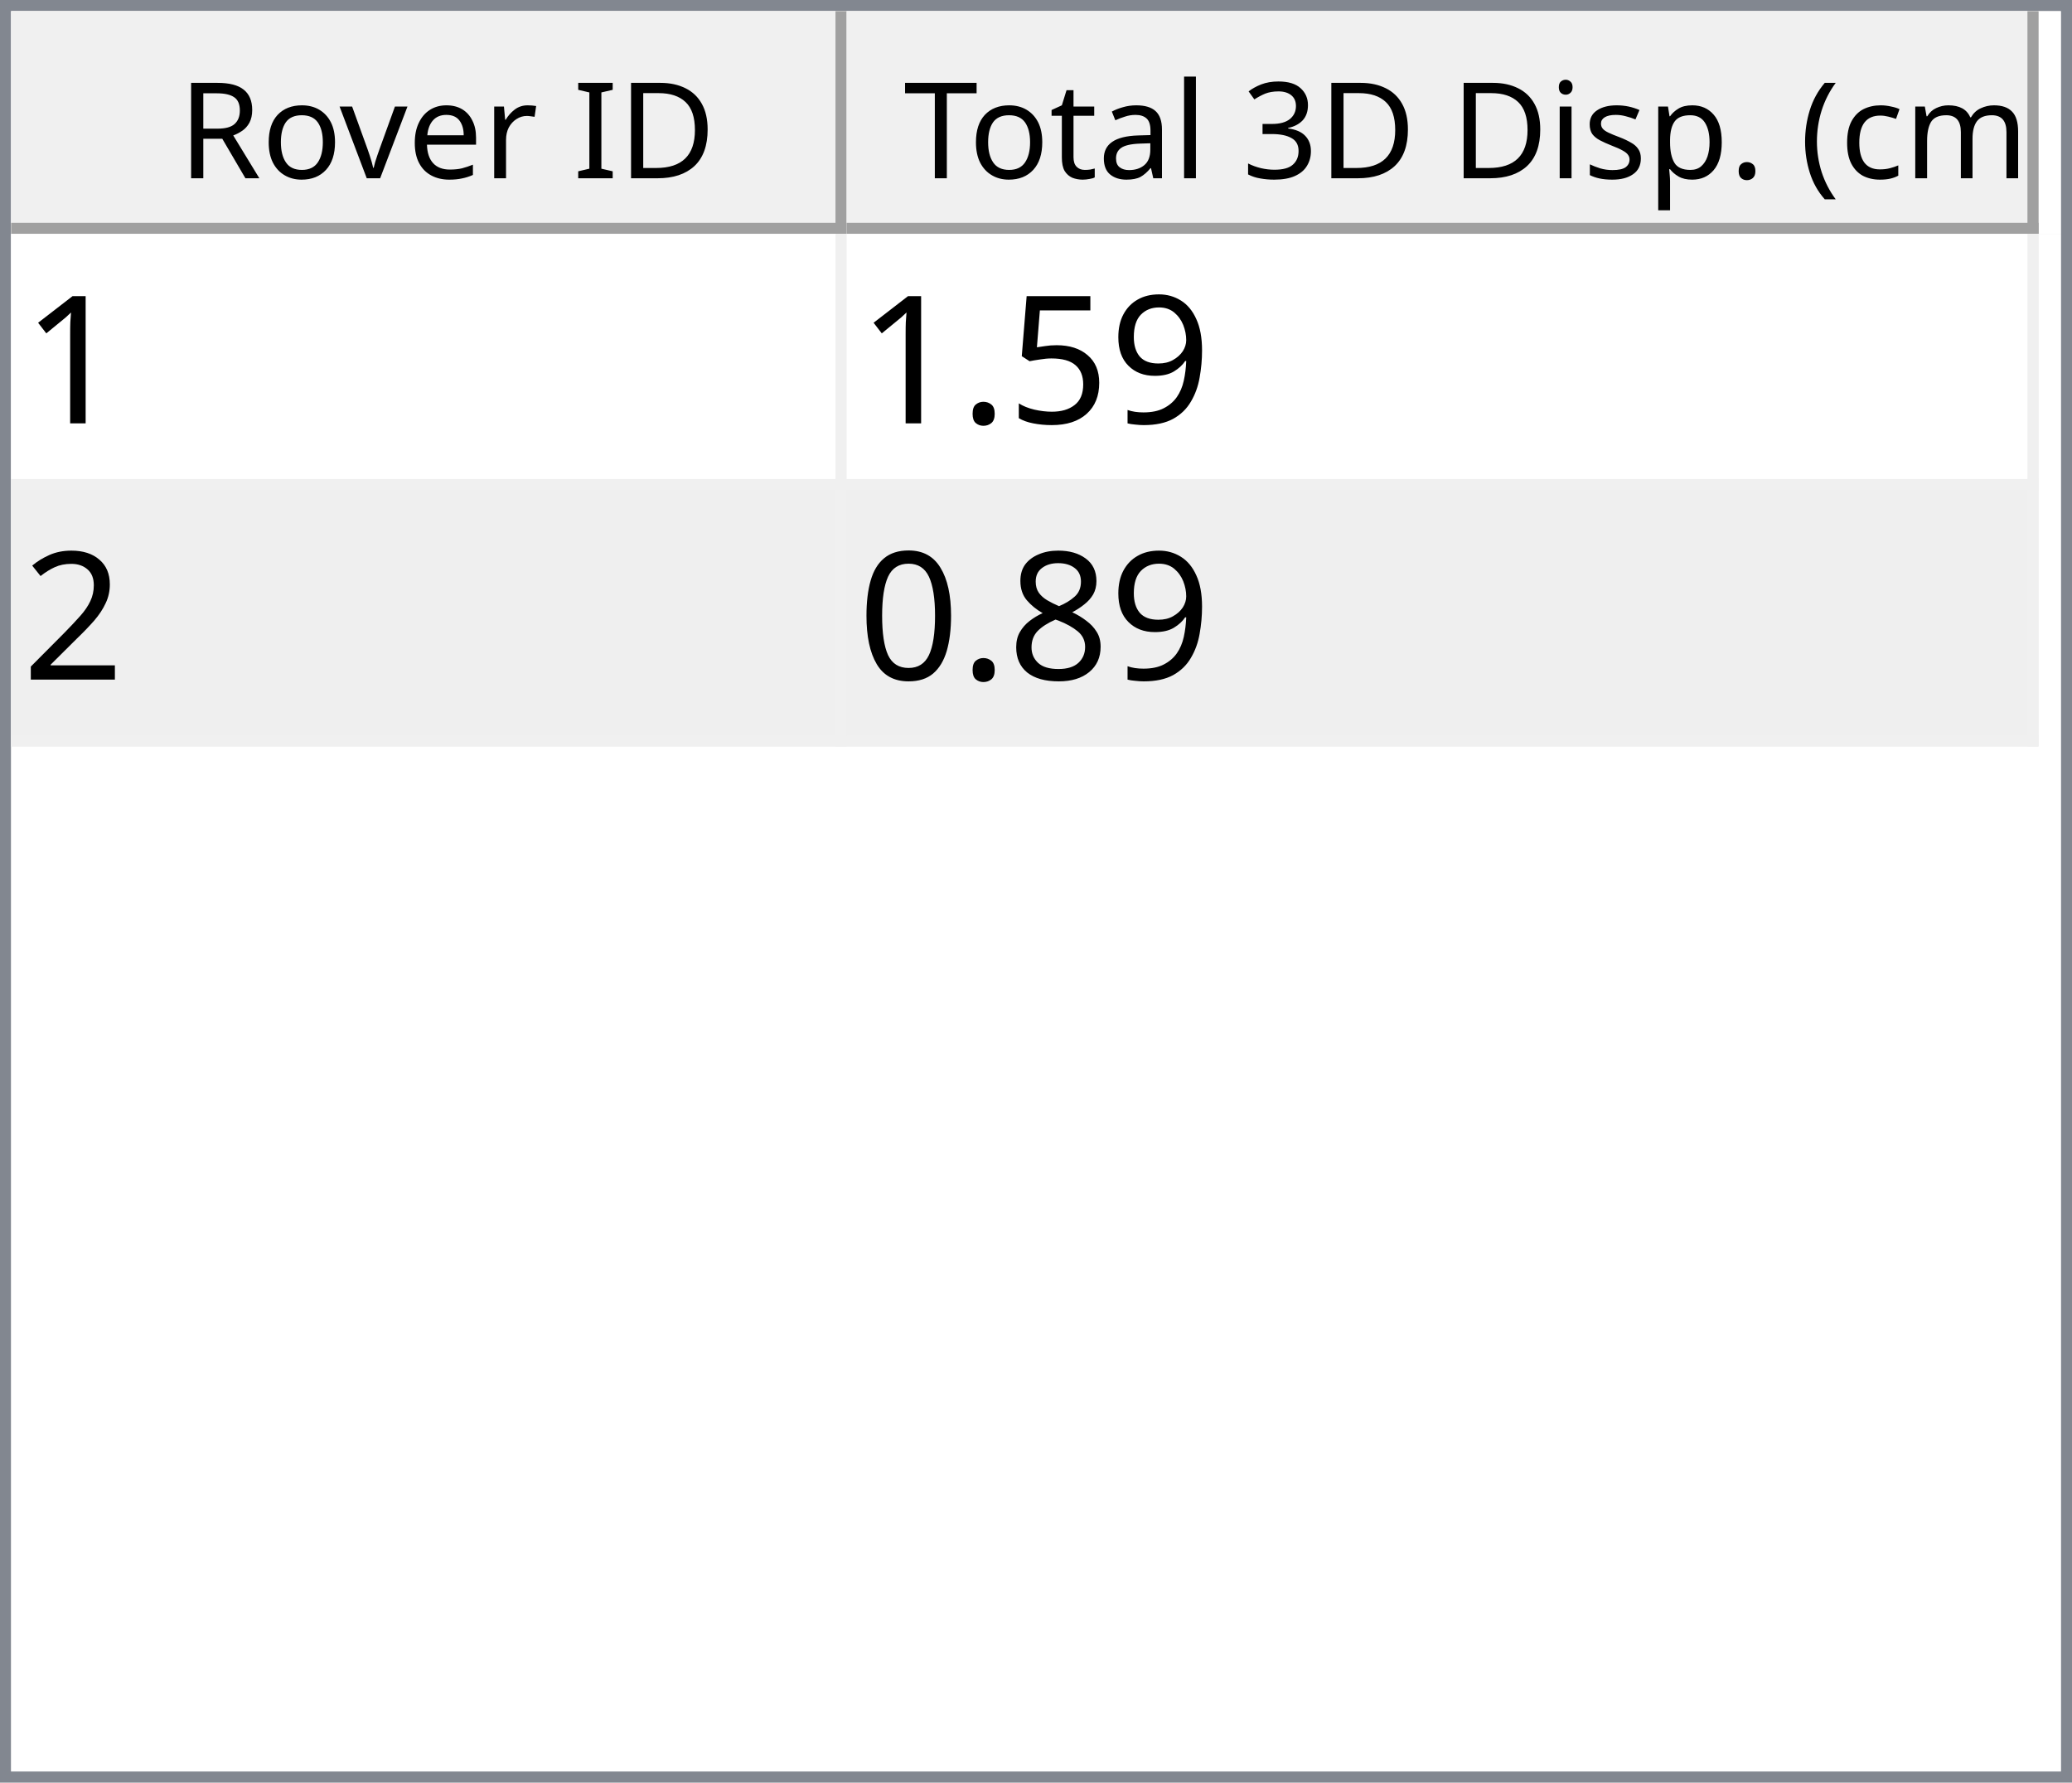
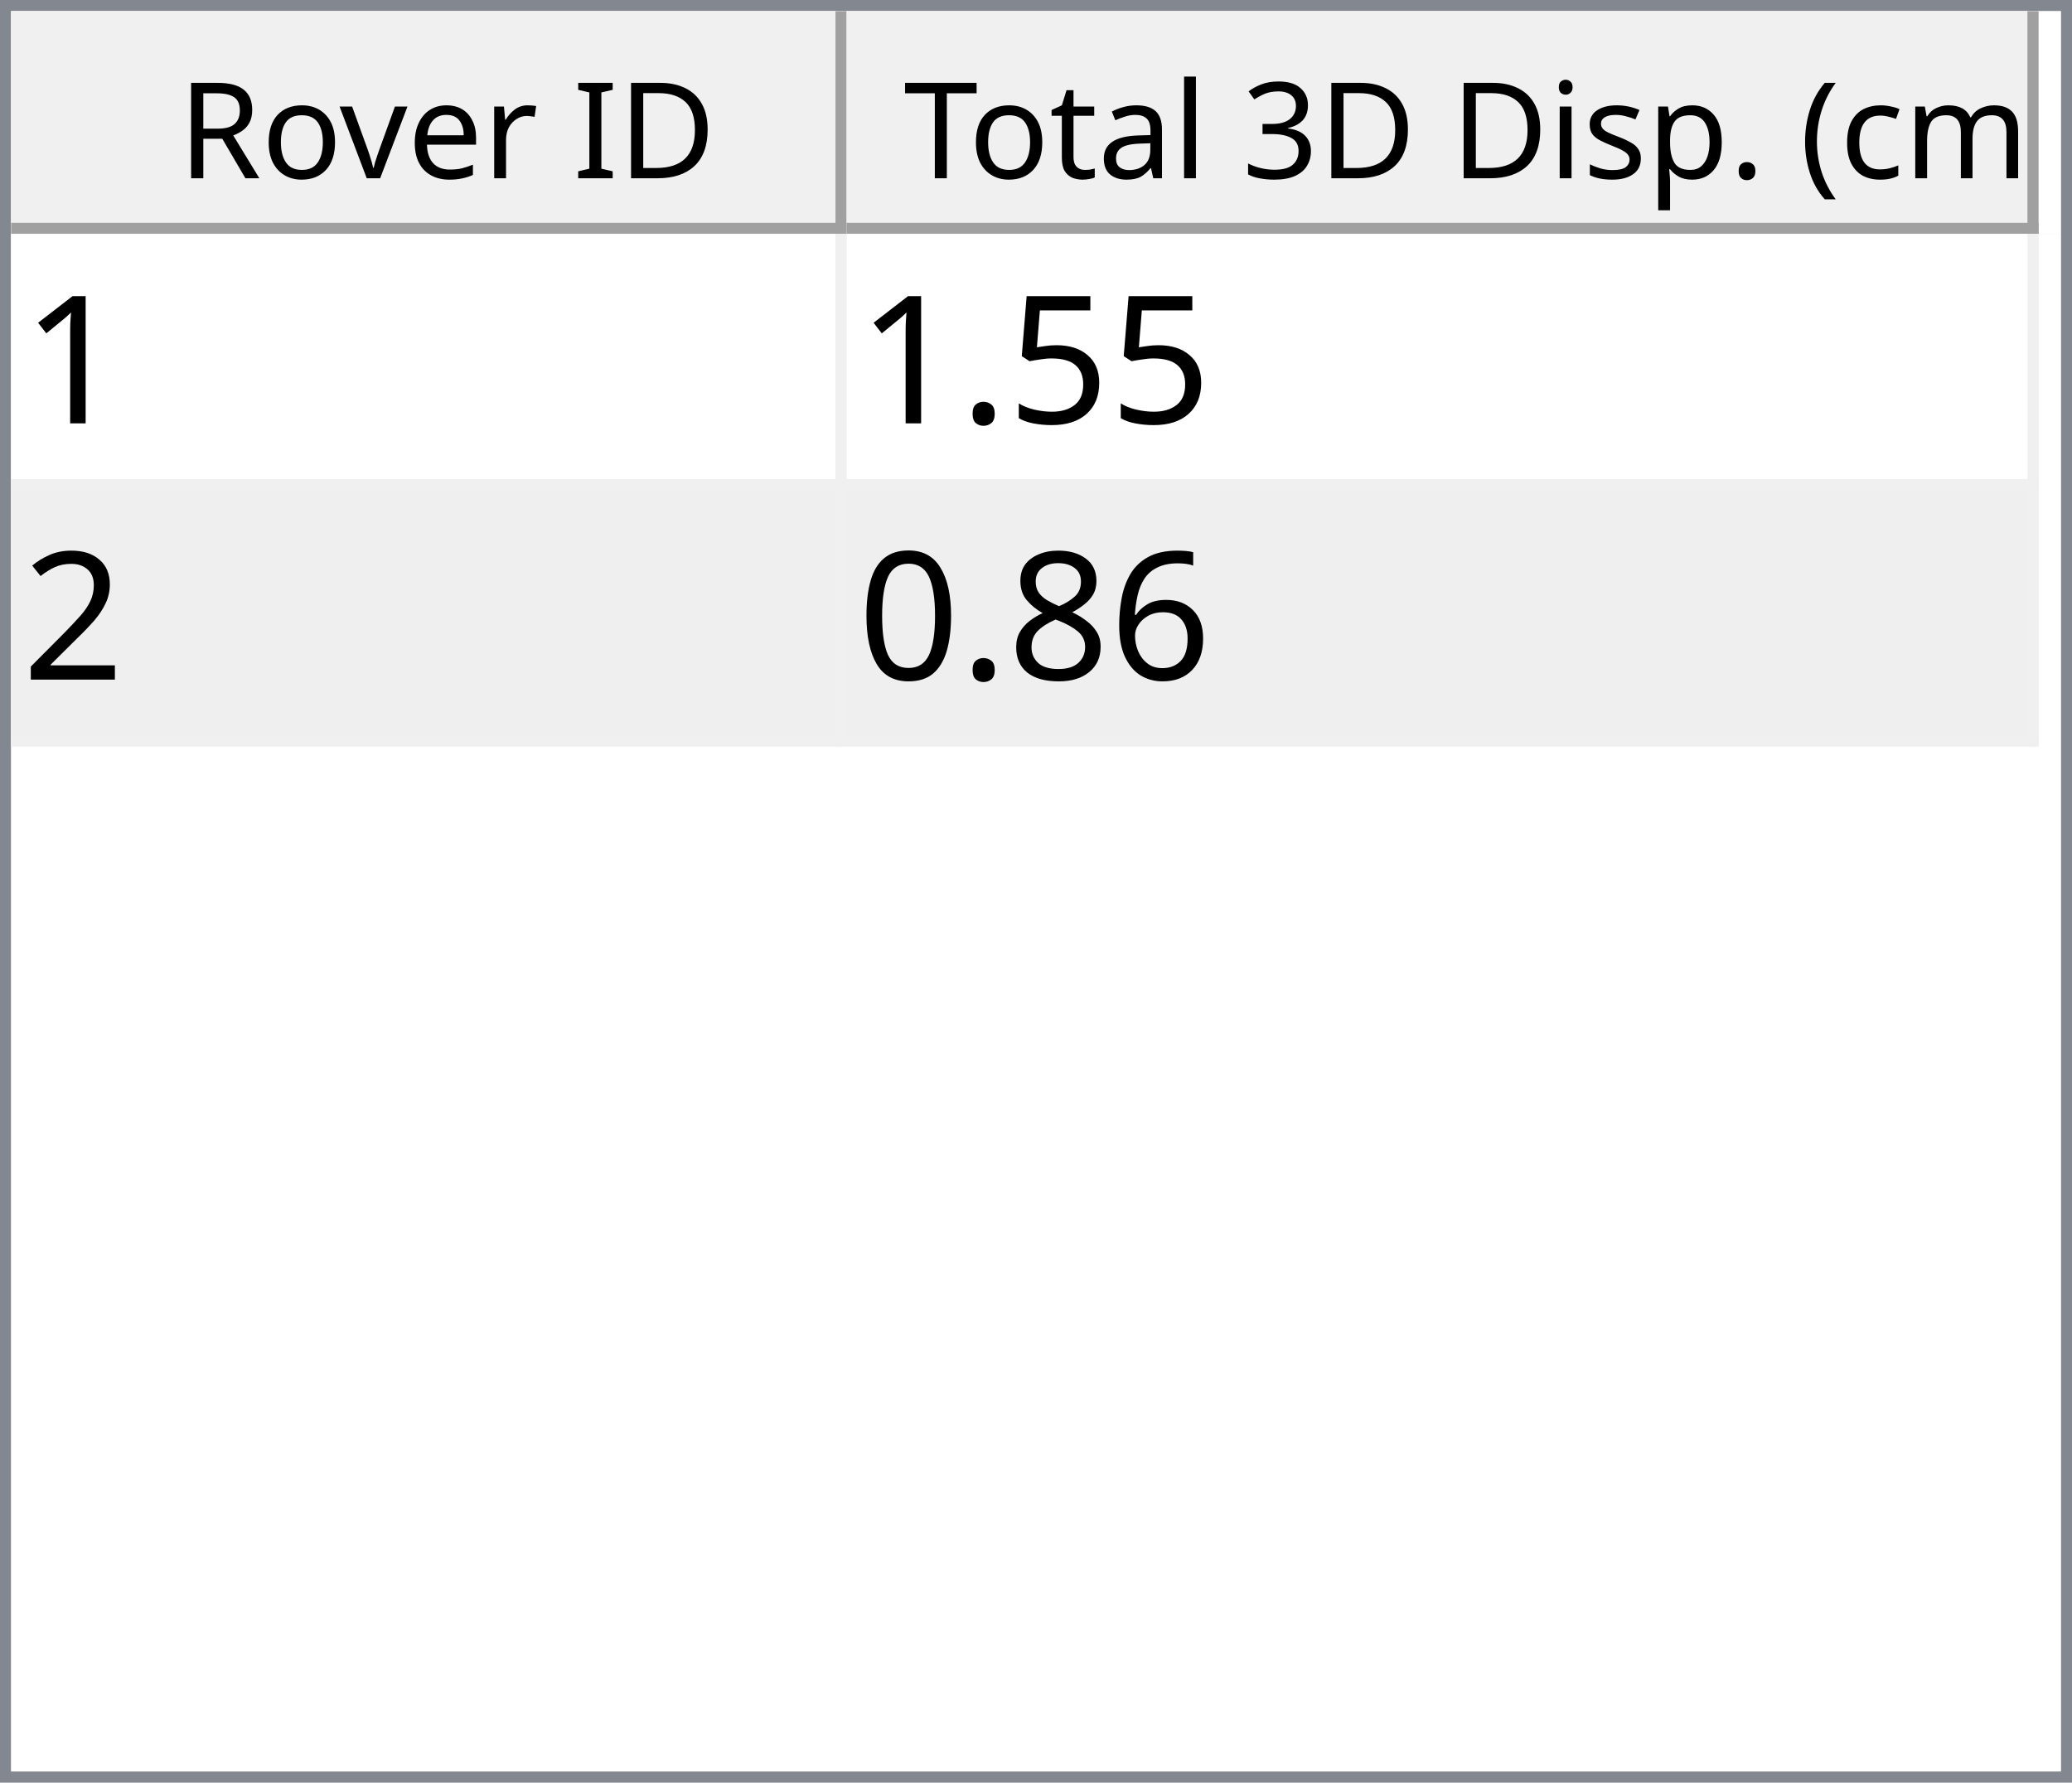
<svg xmlns="http://www.w3.org/2000/svg" style="fill-opacity:1; color-rendering:auto; color-interpolation:auto; text-rendering:auto; stroke:black; stroke-linecap:square; stroke-miterlimit:10; shape-rendering:auto; stroke-opacity:1; fill:black; stroke-dasharray:none; font-weight:normal; stroke-width:1; font-family:'Dialog'; font-style:normal; stroke-linejoin:miter; font-size:12px; stroke-dashoffset:0; image-rendering:auto;" width="186" height="160">
  <defs id="genericDefs" />
  <g>
    <defs id="defs1">
      <clipPath clipPathUnits="userSpaceOnUse" id="clipPath1">
        <path d="M0 0 L186 0 L186 160 L0 160 L0 0 Z" />
      </clipPath>
      <clipPath clipPathUnits="userSpaceOnUse" id="clipPath2">
        <path d="M0 0 L0 160 L186 160 L186 0 Z" />
      </clipPath>
      <clipPath clipPathUnits="userSpaceOnUse" id="clipPath3">
        <path d="M0 0 L0 20 L184 20 L184 0 Z" />
      </clipPath>
      <clipPath clipPathUnits="userSpaceOnUse" id="clipPath4">
        <path d="M0 0 L0 20 L75 20 L75 0 Z" />
      </clipPath>
      <clipPath clipPathUnits="userSpaceOnUse" id="clipPath5">
        <path d="M1 1 L1 19 L74 19 L74 1 Z" />
      </clipPath>
      <clipPath clipPathUnits="userSpaceOnUse" id="clipPath6">
        <path d="M0 0 L0 18 L73 18 L73 0 Z" />
      </clipPath>
      <clipPath clipPathUnits="userSpaceOnUse" id="clipPath7">
        <path d="M-0.5 -0.5 L-0.5 19.5 L74.5 19.5 L74.5 -0.5 Z" />
      </clipPath>
      <clipPath clipPathUnits="userSpaceOnUse" id="clipPath8">
        <path d="M0 0 L0 20 L107 20 L107 0 Z" />
      </clipPath>
      <clipPath clipPathUnits="userSpaceOnUse" id="clipPath9">
        <path d="M1 1 L1 19 L106 19 L106 1 Z" />
      </clipPath>
      <clipPath clipPathUnits="userSpaceOnUse" id="clipPath10">
        <path d="M0 0 L0 18 L105 18 L105 0 Z" />
      </clipPath>
      <clipPath clipPathUnits="userSpaceOnUse" id="clipPath11">
        <path d="M-0.5 -0.5 L-0.5 19.5 L106.5 19.5 L106.5 -0.5 Z" />
      </clipPath>
      <clipPath clipPathUnits="userSpaceOnUse" id="clipPath12">
        <path d="M0 0 L0 138 L184 138 L184 0 Z" />
      </clipPath>
      <clipPath clipPathUnits="userSpaceOnUse" id="clipPath13">
        <path d="M0 0 L0 46 L182 46 L182 0 Z" />
      </clipPath>
      <clipPath clipPathUnits="userSpaceOnUse" id="clipPath14">
        <path d="M-0.5 -0.5 L-0.5 45.5 L181.5 45.5 L181.5 -0.5 Z" />
      </clipPath>
      <clipPath clipPathUnits="userSpaceOnUse" id="clipPath15">
        <path d="M0 0 L0 22 L74 22 L74 0 Z" />
      </clipPath>
      <clipPath clipPathUnits="userSpaceOnUse" id="clipPath16">
        <path d="M0 0 L0 22 L106 22 L106 0 Z" />
      </clipPath>
      <font horiz-adv-x="64.551" id="font1">
        <font-face ascent="107.91" descent="25.098" units-per-em="100" style="font-style:normal; font-family:Segoe UI; font-weight:normal;" />
        <missing-glyph horiz-adv-x="64.551" d="M8.109 0 L8.109 68.266 L56.453 68.266 L56.453 0 L8.109 0 ZM15.328 7.234 L49.219 7.234 L49.219 61.031 L15.328 61.031 L15.328 7.234 Z" />
        <glyph unicode="D" horiz-adv-x="70.117" d="M9.188 0 L9.188 70.016 L28.516 70.016 Q65.531 70.016 65.531 35.891 Q65.531 19.672 55.25 9.836 Q44.969 0 27.734 0 L9.188 0 ZM17.391 62.594 L17.391 7.422 L27.828 7.422 Q41.609 7.422 49.273 14.797 Q56.938 22.172 56.938 35.688 Q56.938 62.594 28.328 62.594 L17.391 62.594 Z" />
        <glyph unicode="I" horiz-adv-x="26.611" d="M17.391 0 L9.188 0 L9.188 70.016 L17.391 70.016 L17.391 0 Z" />
        <glyph unicode=" " horiz-adv-x="27.393" d="" />
        <glyph unicode="r" horiz-adv-x="34.766" d="M34.188 41.891 Q32.078 43.5 28.125 43.5 Q23 43.5 19.555 38.672 Q16.109 33.844 16.109 25.484 L16.109 0 L8.109 0 L8.109 50 L16.109 50 L16.109 39.703 L16.312 39.703 Q18.016 44.969 21.531 47.922 Q25.047 50.875 29.391 50.875 Q32.516 50.875 34.188 50.203 L34.188 41.891 Z" />
        <glyph unicode="e" horiz-adv-x="52.295" d="M48.297 23 L12.984 23 Q13.188 14.656 17.484 10.109 Q21.781 5.562 29.297 5.562 Q37.75 5.562 44.828 11.141 L44.828 3.609 Q38.234 -1.172 27.391 -1.172 Q16.797 -1.172 10.742 5.641 Q4.688 12.453 4.688 24.812 Q4.688 36.469 11.305 43.82 Q17.922 51.172 27.734 51.172 Q37.547 51.172 42.922 44.828 Q48.297 38.484 48.297 27.203 L48.297 23 ZM40.094 29.781 Q40.047 36.719 36.75 40.578 Q33.453 44.438 27.594 44.438 Q21.922 44.438 17.969 40.383 Q14.016 36.328 13.094 29.781 L40.094 29.781 Z" />
        <glyph unicode="v" horiz-adv-x="47.9" d="M47.406 50 L27.484 0 L19.625 0 L0.688 50 L9.469 50 L22.172 13.672 Q23.578 9.672 23.922 6.688 L24.125 6.688 Q24.609 10.453 25.688 13.484 L38.969 50 L47.406 50 Z" />
        <glyph unicode="o" horiz-adv-x="58.594" d="M29 -1.172 Q17.922 -1.172 11.305 5.836 Q4.688 12.844 4.688 24.422 Q4.688 37.016 11.57 44.094 Q18.453 51.172 30.172 51.172 Q41.359 51.172 47.633 44.289 Q53.906 37.406 53.906 25.203 Q53.906 13.234 47.141 6.031 Q40.375 -1.172 29 -1.172 ZM29.594 44.438 Q21.875 44.438 17.383 39.188 Q12.891 33.938 12.891 24.703 Q12.891 15.828 17.43 10.695 Q21.969 5.562 29.594 5.562 Q37.359 5.562 41.531 10.594 Q45.703 15.625 45.703 24.906 Q45.703 34.281 41.531 39.359 Q37.359 44.438 29.594 44.438 Z" />
        <glyph unicode="R" horiz-adv-x="59.814" d="M59.375 0 L49.609 0 L37.891 19.625 Q36.281 22.359 34.766 24.289 Q33.25 26.219 31.664 27.438 Q30.078 28.656 28.25 29.219 Q26.422 29.781 24.125 29.781 L17.391 29.781 L17.391 0 L9.188 0 L9.188 70.016 L30.078 70.016 Q34.672 70.016 38.555 68.867 Q42.438 67.719 45.289 65.375 Q48.141 63.031 49.758 59.547 Q51.375 56.062 51.375 51.375 Q51.375 47.703 50.273 44.656 Q49.172 41.609 47.148 39.211 Q45.125 36.812 42.266 35.133 Q39.406 33.453 35.844 32.516 L35.844 32.328 Q37.594 31.547 38.891 30.547 Q40.188 29.547 41.359 28.18 Q42.531 26.812 43.68 25.078 Q44.828 23.344 46.234 21.047 L59.375 0 ZM17.391 62.594 L17.391 37.203 L28.516 37.203 Q31.594 37.203 34.203 38.133 Q36.812 39.062 38.719 40.797 Q40.625 42.531 41.703 45.047 Q42.781 47.562 42.781 50.688 Q42.781 56.297 39.141 59.445 Q35.5 62.594 28.609 62.594 L17.391 62.594 Z" />
        <glyph unicode=")" horiz-adv-x="30.176" d="M8.297 -15.922 L1.172 -15.922 Q16.406 2.344 16.406 26.812 Q16.406 51.469 1.078 70.016 L8.297 70.016 Q23.531 52.156 23.531 26.703 Q23.531 1.375 8.297 -15.922 Z" />
        <glyph unicode="m" horiz-adv-x="86.133" d="M79.109 0 L71.094 0 L71.094 28.719 Q71.094 37.016 68.531 40.727 Q65.969 44.438 59.906 44.438 Q54.781 44.438 51.195 39.75 Q47.609 35.062 47.609 28.516 L47.609 0 L39.594 0 L39.594 29.688 Q39.594 44.438 28.219 44.438 Q22.953 44.438 19.531 40.016 Q16.109 35.594 16.109 28.516 L16.109 0 L8.109 0 L8.109 50 L16.109 50 L16.109 42.094 L16.312 42.094 Q21.625 51.172 31.844 51.172 Q36.969 51.172 40.773 48.312 Q44.578 45.453 46 40.828 Q51.562 51.172 62.594 51.172 Q79.109 51.172 79.109 30.812 L79.109 0 Z" />
        <glyph unicode="c" horiz-adv-x="46.191" d="M42.188 2.297 Q36.422 -1.172 28.516 -1.172 Q17.828 -1.172 11.258 5.789 Q4.688 12.75 4.688 23.828 Q4.688 36.188 11.766 43.68 Q18.844 51.172 30.672 51.172 Q37.25 51.172 42.281 48.734 L42.281 40.531 Q36.719 44.438 30.375 44.438 Q22.703 44.438 17.797 38.945 Q12.891 33.453 12.891 24.516 Q12.891 15.719 17.508 10.641 Q22.125 5.562 29.891 5.562 Q36.422 5.562 42.188 9.906 L42.188 2.297 Z" />
        <glyph unicode="(" horiz-adv-x="30.176" d="M29.109 -15.922 L21.969 -15.922 Q6.844 1.375 6.844 26.703 Q6.844 52.156 21.969 70.016 L29.203 70.016 Q13.875 51.469 13.875 26.812 Q13.875 2.344 29.109 -15.922 Z" />
        <glyph unicode="." horiz-adv-x="21.68" d="M10.891 -1.078 Q8.641 -1.078 7.055 0.539 Q5.469 2.156 5.469 4.391 Q5.469 6.641 7.055 8.273 Q8.641 9.906 10.891 9.906 Q13.188 9.906 14.797 8.273 Q16.406 6.641 16.406 4.391 Q16.406 2.156 14.797 0.539 Q13.188 -1.078 10.891 -1.078 Z" />
        <glyph unicode="p" horiz-adv-x="58.789" d="M16.312 7.234 L16.109 7.234 L16.109 -23 L8.109 -23 L8.109 50 L16.109 50 L16.109 41.219 L16.312 41.219 Q22.219 51.172 33.594 51.172 Q43.266 51.172 48.688 44.461 Q54.109 37.75 54.109 26.469 Q54.109 13.922 48 6.375 Q41.891 -1.172 31.297 -1.172 Q21.578 -1.172 16.312 7.234 ZM16.109 27.391 L16.109 20.406 Q16.109 14.203 20.141 9.883 Q24.172 5.562 30.375 5.562 Q37.641 5.562 41.773 11.133 Q45.906 16.703 45.906 26.609 Q45.906 34.969 42.047 39.703 Q38.188 44.438 31.594 44.438 Q24.609 44.438 20.359 39.578 Q16.109 34.719 16.109 27.391 Z" />
        <glyph unicode="s" horiz-adv-x="42.432" d="M5.078 1.812 L5.078 10.406 Q11.625 5.562 19.484 5.562 Q30.031 5.562 30.031 12.594 Q30.031 14.594 29.125 15.992 Q28.219 17.391 26.68 18.461 Q25.141 19.531 23.07 20.383 Q21 21.234 18.609 22.172 Q15.281 23.484 12.766 24.828 Q10.25 26.172 8.57 27.859 Q6.891 29.547 6.031 31.695 Q5.172 33.844 5.172 36.719 Q5.172 40.234 6.789 42.945 Q8.406 45.656 11.086 47.484 Q13.766 49.312 17.211 50.242 Q20.656 51.172 24.312 51.172 Q30.812 51.172 35.938 48.922 L35.938 40.828 Q30.422 44.438 23.25 44.438 Q21 44.438 19.195 43.922 Q17.391 43.406 16.094 42.477 Q14.797 41.547 14.086 40.258 Q13.375 38.969 13.375 37.406 Q13.375 35.453 14.086 34.133 Q14.797 32.812 16.164 31.789 Q17.531 30.766 19.484 29.938 Q21.438 29.109 23.922 28.125 Q27.25 26.859 29.883 25.516 Q32.516 24.172 34.375 22.484 Q36.234 20.797 37.234 18.602 Q38.234 16.406 38.234 13.375 Q38.234 9.672 36.602 6.938 Q34.969 4.203 32.234 2.398 Q29.5 0.594 25.93 -0.289 Q22.359 -1.172 18.453 -1.172 Q10.75 -1.172 5.078 1.812 Z" />
        <glyph unicode="i" horiz-adv-x="24.219" d="M12.203 62.703 Q10.062 62.703 8.547 64.164 Q7.031 65.625 7.031 67.875 Q7.031 70.125 8.547 71.609 Q10.062 73.094 12.203 73.094 Q14.406 73.094 15.945 71.609 Q17.484 70.125 17.484 67.875 Q17.484 65.719 15.945 64.211 Q14.406 62.703 12.203 62.703 ZM16.109 0 L8.109 0 L8.109 50 L16.109 50 L16.109 0 Z" />
        <glyph unicode="3" horiz-adv-x="53.906" d="M46.531 19.828 Q46.531 15.094 44.75 11.211 Q42.969 7.328 39.719 4.57 Q36.469 1.812 31.93 0.297 Q27.391 -1.219 21.922 -1.219 Q11.922 -1.219 6 2.594 L6 11.188 Q13.094 5.609 22.219 5.609 Q25.875 5.609 28.828 6.539 Q31.781 7.469 33.906 9.227 Q36.031 10.984 37.18 13.477 Q38.328 15.969 38.328 19.094 Q38.328 32.812 18.797 32.812 L12.984 32.812 L12.984 39.594 L18.5 39.594 Q35.797 39.594 35.797 52.484 Q35.797 64.406 22.609 64.406 Q15.188 64.406 8.688 59.422 L8.688 67.188 Q15.375 71.188 24.609 71.188 Q29 71.188 32.57 69.969 Q36.141 68.75 38.68 66.555 Q41.219 64.359 42.609 61.281 Q44 58.203 44 54.5 Q44 40.672 30.031 36.719 L30.031 36.531 Q33.594 36.141 36.625 34.797 Q39.656 33.453 41.852 31.305 Q44.047 29.156 45.289 26.25 Q46.531 23.344 46.531 19.828 Z" />
        <glyph unicode="l" horiz-adv-x="24.219" d="M16.109 0 L8.109 0 L8.109 74.031 L16.109 74.031 L16.109 0 Z" />
        <glyph unicode="a" horiz-adv-x="50.879" d="M43.891 0 L35.891 0 L35.891 7.812 L35.688 7.812 Q30.469 -1.172 20.312 -1.172 Q12.844 -1.172 8.617 2.781 Q4.391 6.734 4.391 13.281 Q4.391 27.297 20.906 29.594 L35.891 31.688 Q35.891 44.438 25.594 44.438 Q16.547 44.438 9.281 38.281 L9.281 46.484 Q16.656 51.172 26.266 51.172 Q43.891 51.172 43.891 32.516 L43.891 0 ZM35.891 25.297 L23.828 23.641 Q18.266 22.859 15.43 20.875 Q12.594 18.891 12.594 13.875 Q12.594 10.203 15.211 7.883 Q17.828 5.562 22.172 5.562 Q28.125 5.562 32.008 9.742 Q35.891 13.922 35.891 20.312 L35.891 25.297 Z" />
        <glyph unicode="t" horiz-adv-x="33.887" d="M31.297 0.484 Q28.469 -1.078 23.828 -1.078 Q10.688 -1.078 10.688 13.578 L10.688 43.172 L2.094 43.172 L2.094 50 L10.688 50 L10.688 62.203 L18.703 64.797 L18.703 50 L31.297 50 L31.297 43.172 L18.703 43.172 L18.703 14.984 Q18.703 9.969 20.414 7.82 Q22.125 5.672 26.078 5.672 Q29.109 5.672 31.297 7.328 L31.297 0.484 Z" />
        <glyph unicode="T" horiz-adv-x="52.393" d="M50.594 62.594 L30.375 62.594 L30.375 0 L22.172 0 L22.172 62.594 L2 62.594 L2 70.016 L50.594 70.016 L50.594 62.594 Z" />
      </font>
      <font horiz-adv-x="75.0" id="font2">
        <font-face ascent="100.537" descent="21.973" units-per-em="100" style="font-style:normal; font-family:sans-serif; font-weight:normal;" />
        <missing-glyph horiz-adv-x="75.0" d="M12.5 0 L12.5 62.5 L62.5 62.5 L62.5 0 L12.5 0 ZM14.062 1.562 L60.938 1.562 L60.938 60.938 L14.062 60.938 L14.062 1.562 Z" />
        <glyph unicode="1" horiz-adv-x="55.615" d="M37.25 0 L28.469 0 L28.469 56 Q25.297 52.984 20.141 49.953 Q14.984 46.922 10.891 45.406 L10.891 53.906 Q18.266 57.375 23.781 62.305 Q29.297 67.234 31.594 71.875 L37.25 71.875 L37.25 0 Z" />
-         <glyph unicode="9" horiz-adv-x="55.615" d="M5.469 16.547 L13.922 17.328 Q14.984 11.375 18.016 8.688 Q21.047 6 25.781 6 Q29.828 6 32.883 7.859 Q35.938 9.719 37.891 12.82 Q39.844 15.922 41.164 21.195 Q42.484 26.469 42.484 31.938 Q42.484 32.516 42.438 33.688 Q39.797 29.5 35.234 26.883 Q30.672 24.266 25.344 24.266 Q16.453 24.266 10.305 30.711 Q4.156 37.156 4.156 47.703 Q4.156 58.594 10.578 65.234 Q17 71.875 26.656 71.875 Q33.641 71.875 39.43 68.117 Q45.219 64.359 48.219 57.398 Q51.219 50.438 51.219 37.25 Q51.219 23.531 48.242 15.406 Q45.266 7.281 39.383 3.031 Q33.5 -1.219 25.594 -1.219 Q17.188 -1.219 11.867 3.445 Q6.547 8.109 5.469 16.547 ZM41.453 48.141 Q41.453 55.719 37.43 60.156 Q33.406 64.594 27.734 64.594 Q21.875 64.594 17.531 59.812 Q13.188 55.031 13.188 47.406 Q13.188 40.578 17.312 36.305 Q21.438 32.031 27.484 32.031 Q33.594 32.031 37.523 36.305 Q41.453 40.578 41.453 48.141 Z" />
        <glyph unicode="5" horiz-adv-x="55.615" d="M4.156 18.75 L13.375 19.531 Q14.406 12.797 18.141 9.398 Q21.875 6 27.156 6 Q33.5 6 37.891 10.789 Q42.281 15.578 42.281 23.484 Q42.281 31 38.062 35.352 Q33.844 39.703 27 39.703 Q22.75 39.703 19.336 37.773 Q15.922 35.844 13.969 32.766 L5.719 33.844 L12.641 70.609 L48.25 70.609 L48.25 62.203 L19.672 62.203 L15.828 42.969 Q22.266 47.469 29.344 47.469 Q38.719 47.469 45.164 40.969 Q51.609 34.469 51.609 24.266 Q51.609 14.547 45.953 7.469 Q39.062 -1.219 27.156 -1.219 Q17.391 -1.219 11.211 4.25 Q5.031 9.719 4.156 18.75 Z" />
        <glyph unicode="." horiz-adv-x="27.783" d="M9.078 0 L9.078 10.016 L19.094 10.016 L19.094 0 L9.078 0 Z" />
        <glyph unicode="2" horiz-adv-x="55.615" d="M50.344 8.453 L50.344 0 L3.031 0 Q2.938 3.172 4.047 6.109 Q5.859 10.938 9.836 15.625 Q13.812 20.312 21.344 26.469 Q33.016 36.031 37.117 41.625 Q41.219 47.219 41.219 52.203 Q41.219 57.422 37.477 61.008 Q33.734 64.594 27.734 64.594 Q21.391 64.594 17.578 60.789 Q13.766 56.984 13.719 50.25 L4.688 51.172 Q5.609 61.281 11.664 66.578 Q17.719 71.875 27.938 71.875 Q38.234 71.875 44.242 66.164 Q50.25 60.453 50.25 52 Q50.25 47.703 48.492 43.555 Q46.734 39.406 42.656 34.812 Q38.578 30.219 29.109 22.219 Q21.188 15.578 18.945 13.211 Q16.703 10.844 15.234 8.453 L50.344 8.453 Z" />
+         <glyph unicode="6" horiz-adv-x="55.615" d="M49.75 54.047 L41.016 53.375 Q39.844 58.547 37.703 60.891 Q34.125 64.656 28.906 64.656 Q24.703 64.656 21.531 62.312 Q17.391 59.281 14.992 53.469 Q12.594 47.656 12.5 36.922 Q15.672 41.75 20.266 44.094 Q24.859 46.438 29.891 46.438 Q38.672 46.438 44.852 39.969 Q51.031 33.5 51.031 23.25 Q51.031 16.5 48.125 10.719 Q45.219 4.938 40.141 1.859 Q35.062 -1.219 28.609 -1.219 Q17.625 -1.219 10.695 6.859 Q3.766 14.938 3.766 33.5 Q3.766 54.25 11.422 63.672 Q18.109 71.875 29.438 71.875 Q37.891 71.875 43.289 67.141 Q48.688 62.406 49.75 54.047 ZM13.875 23.188 Q13.875 18.656 15.797 14.508 Q17.719 10.359 21.188 8.18 Q24.656 6 28.469 6 Q34.031 6 38.039 10.492 Q42.047 14.984 42.047 22.703 Q42.047 30.125 38.086 34.398 Q34.125 38.672 28.125 38.672 Q22.172 38.672 18.023 34.398 Q13.875 30.125 13.875 23.188 Z" />
        <glyph unicode="8" horiz-adv-x="55.615" d="M17.672 38.812 Q12.203 40.828 9.57 44.539 Q6.938 48.25 6.938 53.422 Q6.938 61.234 12.555 66.555 Q18.172 71.875 27.484 71.875 Q36.859 71.875 42.578 66.43 Q48.297 60.984 48.297 53.172 Q48.297 48.188 45.68 44.508 Q43.062 40.828 37.75 38.812 Q44.344 36.672 47.781 31.883 Q51.219 27.094 51.219 20.453 Q51.219 11.281 44.727 5.031 Q38.234 -1.219 27.641 -1.219 Q17.047 -1.219 10.547 5.055 Q4.047 11.328 4.047 20.703 Q4.047 27.688 7.594 32.398 Q11.141 37.109 17.672 38.812 ZM15.922 53.719 Q15.922 48.641 19.195 45.414 Q22.469 42.188 27.688 42.188 Q32.766 42.188 36.016 45.383 Q39.266 48.578 39.266 53.219 Q39.266 58.062 35.914 61.359 Q32.562 64.656 27.594 64.656 Q22.562 64.656 19.242 61.43 Q15.922 58.203 15.922 53.719 ZM13.094 20.656 Q13.094 16.891 14.875 13.375 Q16.656 9.859 20.172 7.93 Q23.688 6 27.734 6 Q34.031 6 38.133 10.055 Q42.234 14.109 42.234 20.359 Q42.234 26.703 38.016 30.859 Q33.797 35.016 27.438 35.016 Q21.234 35.016 17.164 30.914 Q13.094 26.812 13.094 20.656 Z" />
        <glyph unicode="0" horiz-adv-x="55.615" d="M4.156 35.297 Q4.156 48 6.766 55.742 Q9.375 63.484 14.523 67.68 Q19.672 71.875 27.484 71.875 Q33.25 71.875 37.594 69.555 Q41.938 67.234 44.773 62.867 Q47.609 58.5 49.219 52.227 Q50.828 45.953 50.828 35.297 Q50.828 22.703 48.242 14.969 Q45.656 7.234 40.508 3.008 Q35.359 -1.219 27.484 -1.219 Q17.141 -1.219 11.234 6.203 Q4.156 15.141 4.156 35.297 ZM13.188 35.297 Q13.188 17.672 17.312 11.836 Q21.438 6 27.484 6 Q33.547 6 37.672 11.859 Q41.797 17.719 41.797 35.297 Q41.797 52.984 37.672 58.789 Q33.547 64.594 27.391 64.594 Q21.344 64.594 17.719 59.469 Q13.188 52.938 13.188 35.297 Z" />
      </font>
    </defs>
    <g style="fill:white; stroke:white;">
      <rect x="0" y="0" width="186" style="clip-path:url(#clipPath1); stroke:none;" height="160" />
    </g>
    <g style="fill:white; text-rendering:optimizeSpeed; color-rendering:optimizeSpeed; image-rendering:optimizeSpeed; shape-rendering:crispEdges; stroke:white; color-interpolation:sRGB;">
      <rect x="0" width="186" height="160" y="0" style="stroke:none;" />
      <path style="stroke:none;" d="M0 160 L186 160 L186 0 L0 0 Z" />
    </g>
    <g style="fill:rgb(240,240,240); font-family:'Segoe UI'; stroke:rgb(240,240,240);">
      <rect x="0" y="0" width="186" style="clip-path:url(#clipPath2); stroke:none;" height="160" />
    </g>
    <g style="fill:rgb(130,135,144); font-family:'Segoe UI'; stroke:rgb(130,135,144);">
      <path d="M0 0 L186 0 L186 160 L0 160 L0 0 ZM1 1 L185 1 L185 159 L1 159 L1 1 Z" style="fill-rule:evenodd; clip-path:url(#clipPath2); stroke:none;" />
    </g>
    <g style="fill:white; font-family:'Segoe UI'; stroke:white;" transform="translate(1,1)">
      <rect x="0" y="0" width="184" style="clip-path:url(#clipPath3); stroke:none;" height="20" />
    </g>
    <g style="fill:rgb(240,240,240); font-family:'Segoe UI'; stroke:rgb(240,240,240);" transform="translate(1,1)">
      <rect x="0" y="0" width="75" style="clip-path:url(#clipPath4); stroke:none;" height="20" />
    </g>
    <g style="font-family:'Segoe UI';" transform="translate(2,2)">
      <text x="14" xml:space="preserve" y="14" style="clip-path:url(#clipPath6); stroke:none;">Rover ID</text>
    </g>
    <g style="fill:rgb(160,160,160); font-family:'Segoe UI'; stroke:rgb(160,160,160); stroke-linejoin:bevel;" transform="translate(1.5,1.5)">
      <line x1="74" x2="74" y1="0" style="fill:none; clip-path:url(#clipPath7);" y2="19" />
    </g>
    <g style="fill:rgb(160,160,160); font-family:'Segoe UI'; stroke:rgb(160,160,160); stroke-linejoin:bevel;" transform="matrix(1,0,0,1,1,1) translate(0.5,0.5)">
      <line x1="0" x2="74" y1="19" style="fill:none; clip-path:url(#clipPath7);" y2="19" />
    </g>
    <g style="fill:rgb(240,240,240); font-family:'Segoe UI'; stroke:rgb(240,240,240);" transform="translate(76,1)">
      <rect x="0" y="0" width="107" style="clip-path:url(#clipPath8); stroke:none;" height="20" />
    </g>
    <g style="font-family:'Segoe UI';" transform="translate(77,2)">
      <text x="1" xml:space="preserve" y="14" style="clip-path:url(#clipPath10); stroke:none;"> Total 3D Disp. (cm)</text>
    </g>
    <g style="fill:rgb(160,160,160); font-family:'Segoe UI'; stroke:rgb(160,160,160); stroke-linejoin:bevel;" transform="translate(76.5,1.5)">
      <line x1="106" x2="106" y1="0" style="fill:none; clip-path:url(#clipPath11);" y2="19" />
    </g>
    <g style="fill:rgb(160,160,160); font-family:'Segoe UI'; stroke:rgb(160,160,160); stroke-linejoin:bevel;" transform="matrix(1,0,0,1,76,1) translate(0.5,0.5)">
      <line x1="0" x2="106" y1="19" style="fill:none; clip-path:url(#clipPath11);" y2="19" />
    </g>
    <g style="fill:white; font-family:'Segoe UI'; stroke:white;" transform="translate(1,21)">
      <rect x="0" y="0" width="184" style="clip-path:url(#clipPath12); stroke:none;" height="138" />
    </g>
    <g style="fill:rgb(240,240,240); font-size:16px; font-family:sans-serif; stroke:rgb(240,240,240);" transform="translate(1,21)">
      <rect x="0" y="0" width="182" style="clip-path:url(#clipPath13); stroke:none;" height="46" />
      <line transform="translate(0.5,0.5)" x1="0" x2="181" y1="22" style="clip-path:url(#clipPath14); fill:none; stroke-linejoin:bevel;" y2="22" />
    </g>
    <g transform="matrix(1,0,0,1,1,21) translate(0.5,0.5)" style="fill:rgb(240,240,240); font-size:16px; font-family:sans-serif; stroke:rgb(240,240,240); stroke-linejoin:bevel;">
      <line x1="0" x2="181" y1="45" style="fill:none; clip-path:url(#clipPath14);" y2="45" />
    </g>
    <g transform="matrix(1,0,0,1,1,21) translate(0.5,0.5)" style="fill:rgb(240,240,240); font-size:16px; font-family:sans-serif; stroke:rgb(240,240,240); stroke-linejoin:bevel;">
      <line x1="74" x2="74" y1="0" style="fill:none; clip-path:url(#clipPath14);" y2="45" />
    </g>
    <g transform="matrix(1,0,0,1,1,21) translate(0.5,0.5)" style="fill:rgb(240,240,240); font-size:16px; font-family:sans-serif; stroke:rgb(240,240,240); stroke-linejoin:bevel;">
      <line x1="181" x2="181" y1="0" style="fill:none; clip-path:url(#clipPath14);" y2="45" />
    </g>
    <g style="fill:white; font-size:16px; font-family:sans-serif; stroke:white;" transform="matrix(1,0,0,1,1,21)">
      <rect x="0" y="0" width="74" style="clip-path:url(#clipPath15); stroke:none;" height="22" />
      <text x="1" y="17" style="fill:black; clip-path:url(#clipPath15); stroke:none;" xml:space="preserve">1</text>
    </g>
    <g style="fill:white; font-size:16px; font-family:sans-serif; stroke:white;" transform="matrix(1,0,0,1,1,21) translate(75,0)">
      <rect x="0" y="0" width="106" style="clip-path:url(#clipPath16); stroke:none;" height="22" />
-       <text x="1" y="17" style="fill:black; clip-path:url(#clipPath16); stroke:none;" xml:space="preserve">1.59</text>
+       <text x="1" y="17" style="fill:black; clip-path:url(#clipPath16); stroke:none;" xml:space="preserve">1.55</text>
    </g>
    <g style="fill:rgb(239,239,239); font-size:16px; font-family:sans-serif; stroke:rgb(239,239,239);" transform="matrix(1,0,0,1,1,21) translate(0,23)">
      <rect x="0" y="0" width="74" style="clip-path:url(#clipPath15); stroke:none;" height="22" />
      <text x="1" y="17" style="fill:black; clip-path:url(#clipPath15); stroke:none;" xml:space="preserve">2</text>
    </g>
    <g style="fill:rgb(239,239,239); font-size:16px; font-family:sans-serif; stroke:rgb(239,239,239);" transform="matrix(1,0,0,1,1,21) translate(75,23)">
      <rect x="0" y="0" width="106" style="clip-path:url(#clipPath16); stroke:none;" height="22" />
-       <text x="1" y="17" style="fill:black; clip-path:url(#clipPath16); stroke:none;" xml:space="preserve">0.89</text>
+       <text x="1" y="17" style="fill:black; clip-path:url(#clipPath16); stroke:none;" xml:space="preserve">0.86</text>
    </g>
  </g>
</svg>
